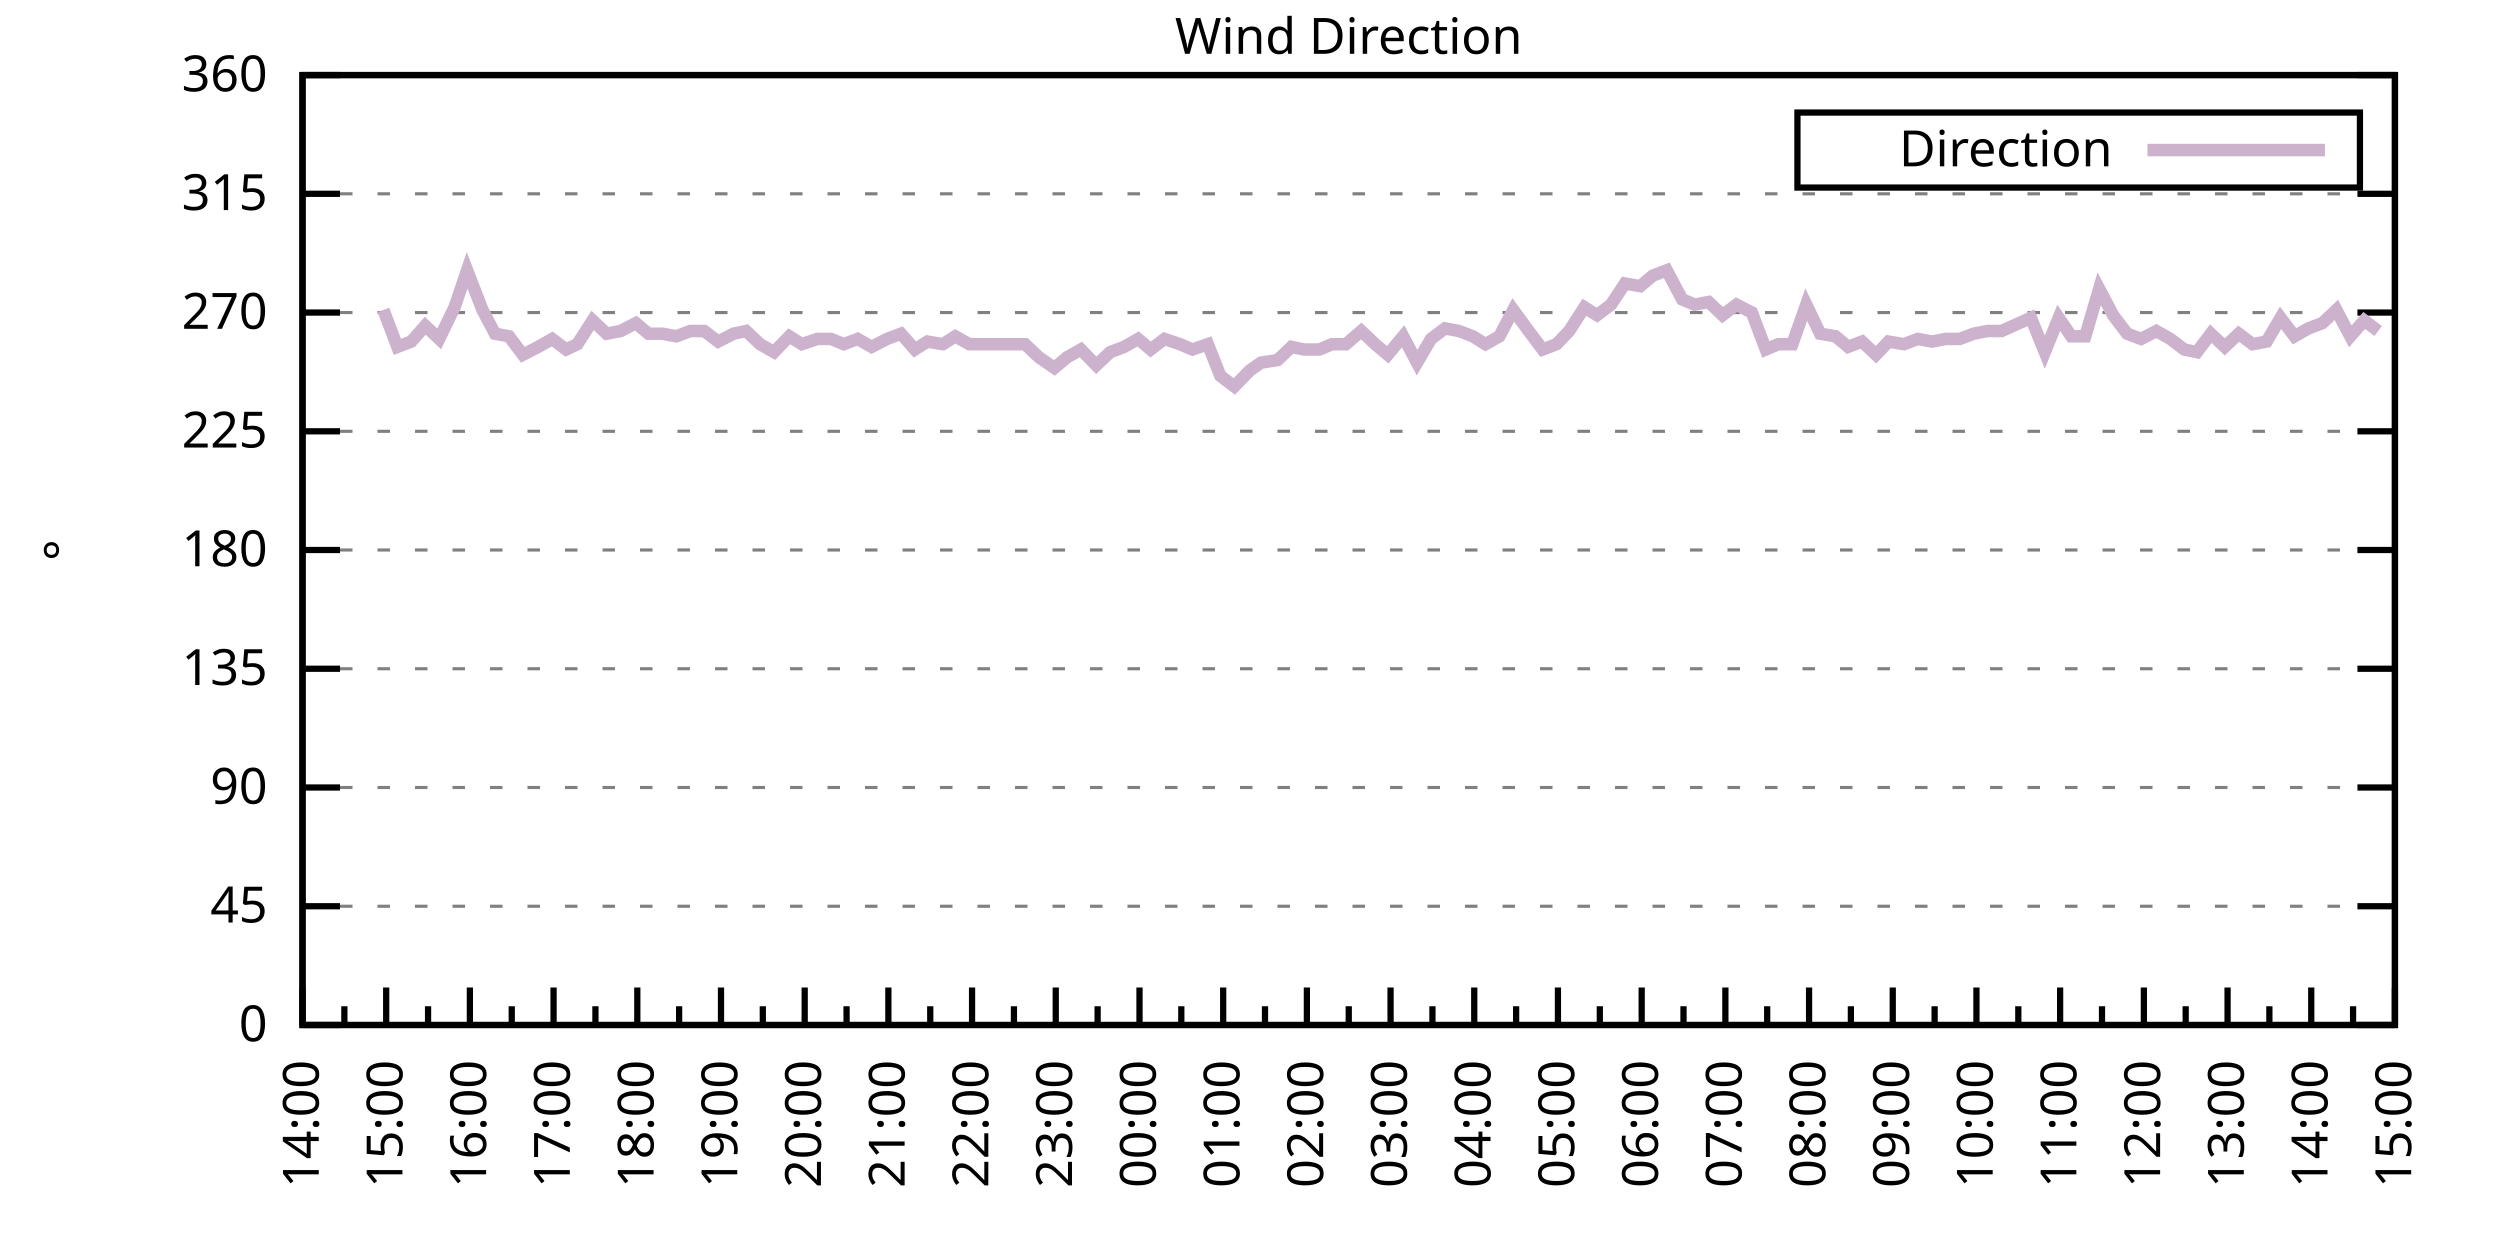
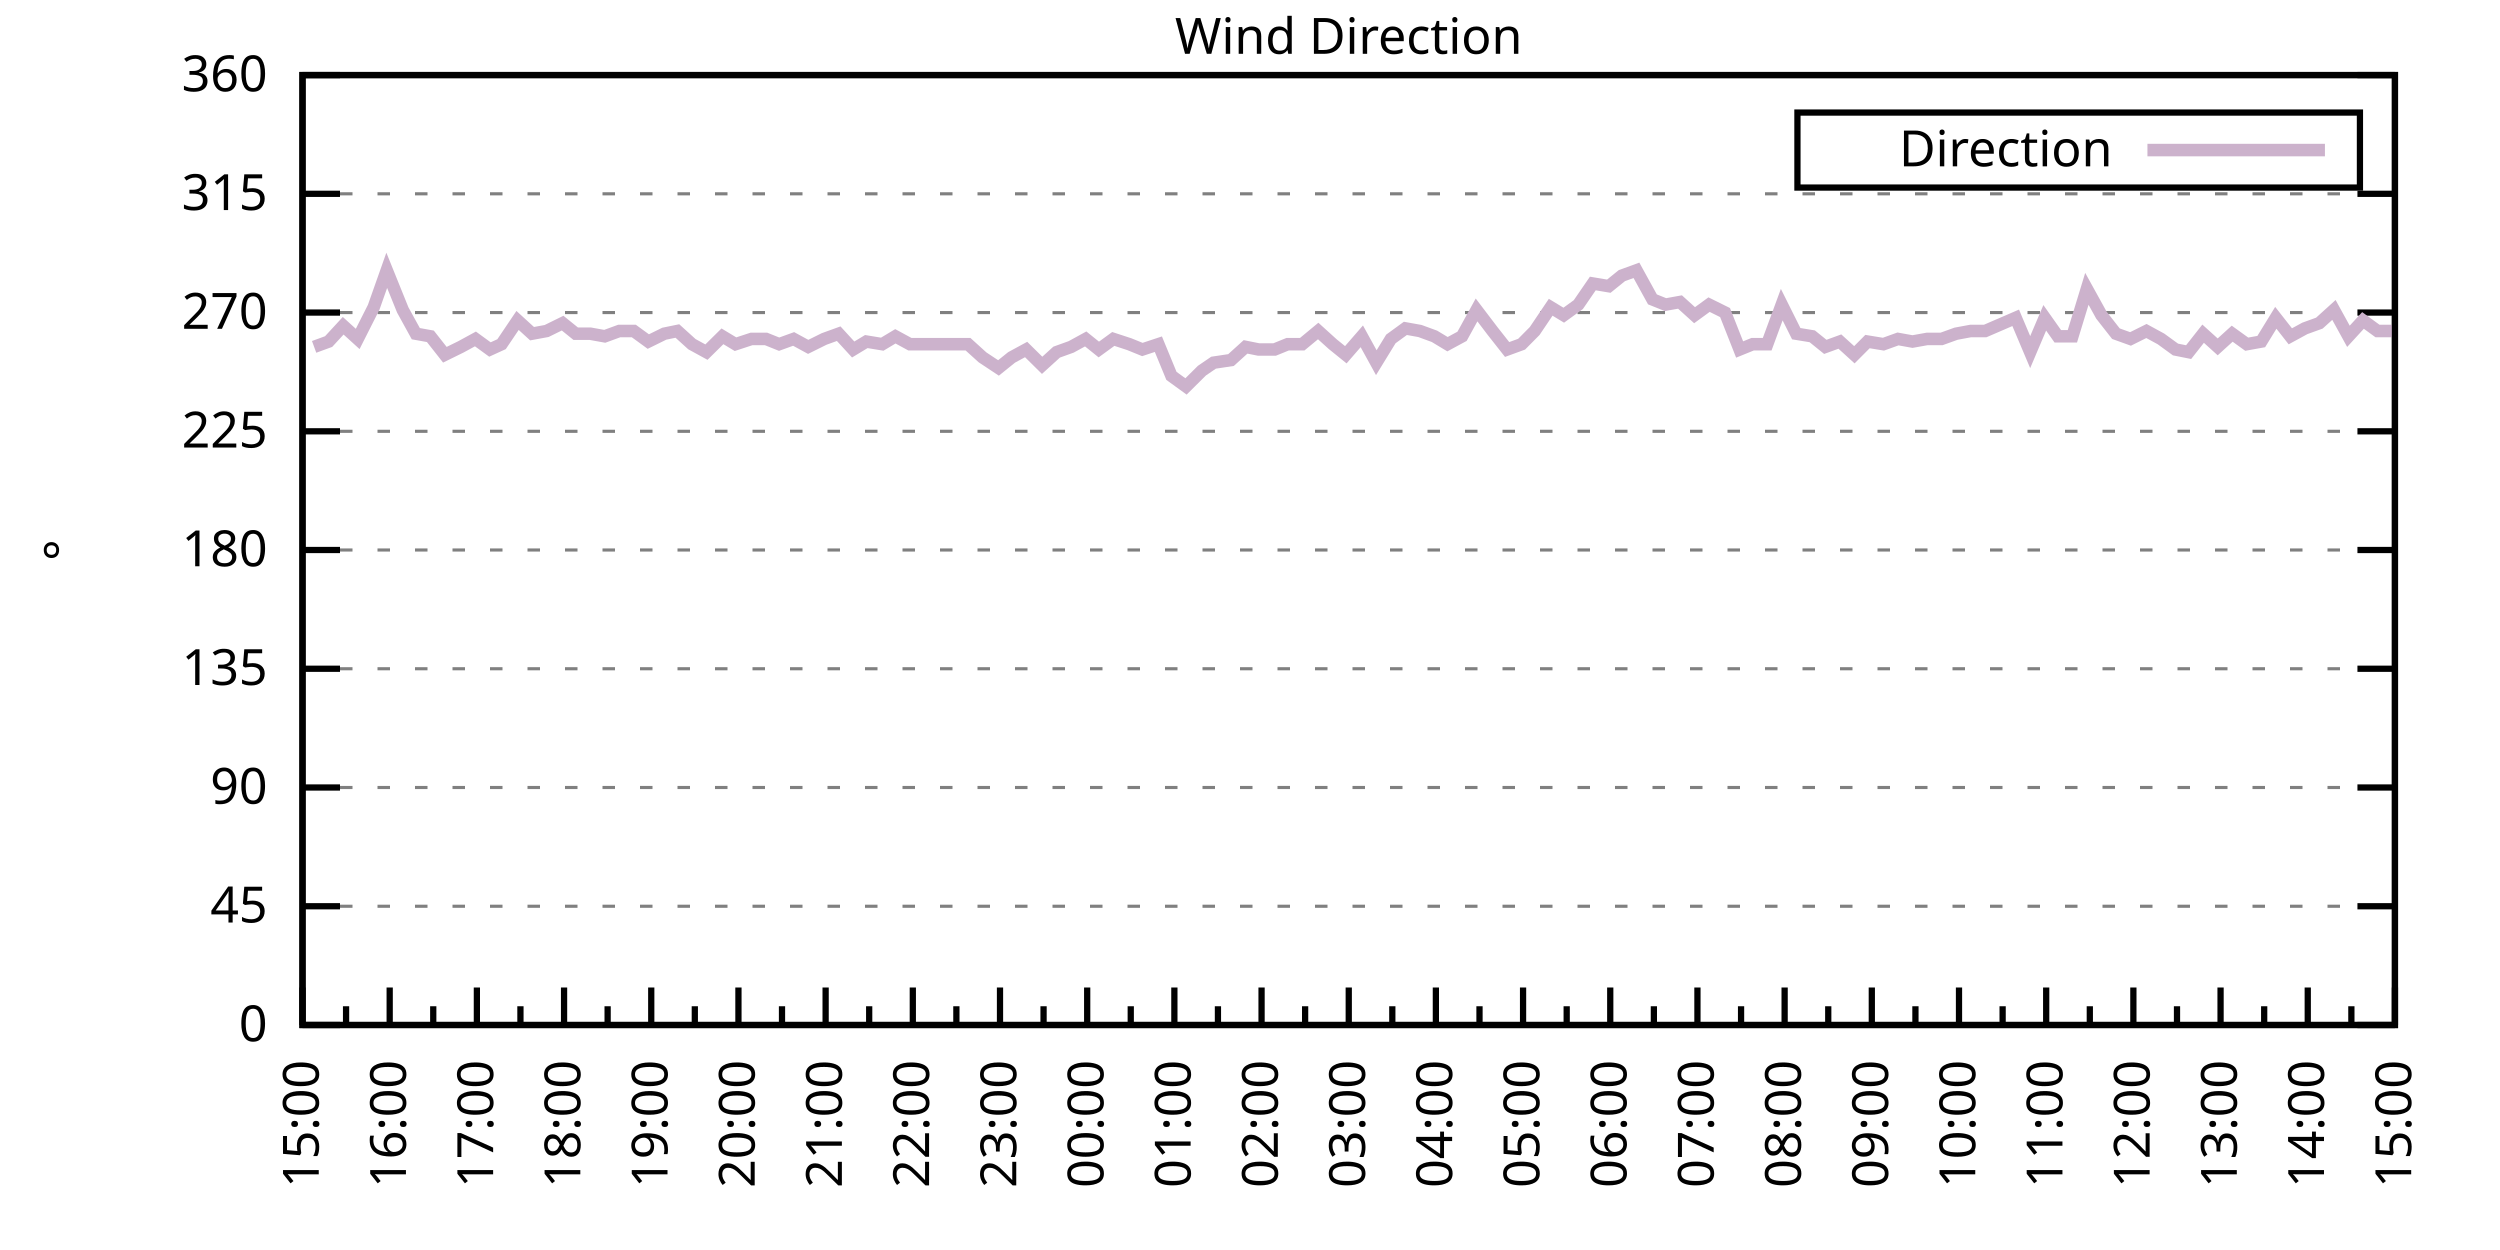
<svg xmlns="http://www.w3.org/2000/svg" xmlns:xlink="http://www.w3.org/1999/xlink" width="400" height="200" viewBox="0 0 400 200">
  <g id="gnuplot_canvas">
    <rect x="0" y="0" width="400" height="200" fill="none" />
    <defs>
      <circle id="gpDot" r="0.5" stroke-width="0.5" stroke="currentColor" />
      <path id="gpPt0" stroke-width="0.333" stroke="currentColor" d="M-1,0 h2 M0,-1 v2" />
      <path id="gpPt1" stroke-width="0.333" stroke="currentColor" d="M-1,-1 L1,1 M1,-1 L-1,1" />
      <path id="gpPt2" stroke-width="0.333" stroke="currentColor" d="M-1,0 L1,0 M0,-1 L0,1 M-1,-1 L1,1 M-1,1 L1,-1" />
      <rect id="gpPt3" stroke-width="0.333" stroke="currentColor" x="-1" y="-1" width="2" height="2" />
      <rect id="gpPt4" stroke-width="0.333" stroke="currentColor" fill="currentColor" x="-1" y="-1" width="2" height="2" />
      <circle id="gpPt5" stroke-width="0.333" stroke="currentColor" cx="0" cy="0" r="1" />
      <use xlink:href="#gpPt5" id="gpPt6" fill="currentColor" stroke="none" />
      <path id="gpPt7" stroke-width="0.333" stroke="currentColor" d="M0,-1.33 L-1.33,0.67 L1.33,0.67 z" />
      <use xlink:href="#gpPt7" id="gpPt8" fill="currentColor" stroke="none" />
      <use xlink:href="#gpPt7" id="gpPt9" stroke="currentColor" transform="rotate(180)" />
      <use xlink:href="#gpPt9" id="gpPt10" fill="currentColor" stroke="none" />
      <use xlink:href="#gpPt3" id="gpPt11" stroke="currentColor" transform="rotate(45)" />
      <use xlink:href="#gpPt11" id="gpPt12" fill="currentColor" stroke="none" />
      <path id="gpPt13" stroke-width="0.333" stroke="currentColor" d="M0,1.330 L1.265,0.411 L0.782,-1.067 L-0.782,-1.076 L-1.265,0.411 z" />
      <use xlink:href="#gpPt13" id="gpPt14" fill="currentColor" stroke="none" />
      <filter id="textbox" filterUnits="objectBoundingBox" x="0" y="0" height="1" width="1">
        <feFlood flood-color="white" flood-opacity="1" result="bgnd" />
        <feComposite in="SourceGraphic" in2="bgnd" operator="atop" />
      </filter>
      <filter id="greybox" filterUnits="objectBoundingBox" x="0" y="0" height="1" width="1">
        <feFlood flood-color="lightgrey" flood-opacity="1" result="grey" />
        <feComposite in="SourceGraphic" in2="grey" operator="atop" />
      </filter>
    </defs>
    <g fill="none" color="white" stroke="currentColor" stroke-width="1.00" stroke-linecap="butt" stroke-linejoin="miter">
</g>
    <g fill="none" color="black" stroke="currentColor" stroke-width="1.00" stroke-linecap="butt" stroke-linejoin="miter">
      <g stroke="none" shape-rendering="crispEdges">
        <polygon fill="rgb(255, 255, 255)" points="48.40,164.00 383.18,164.00 383.18,12.02 48.40,12.02 " />
      </g>
    </g>
    <g fill="none" color="black" stroke="currentColor" stroke-width="1.00" stroke-linecap="butt" stroke-linejoin="miter">
</g>
    <g fill="none" color="black" stroke="black" stroke-width="0.50" stroke-linecap="butt" stroke-linejoin="miter">
</g>
    <g fill="none" color="gray" stroke="currentColor" stroke-width="0.50" stroke-linecap="butt" stroke-linejoin="miter">
      <path stroke="gray" stroke-dasharray="2,4" class="gridline" d="M48.40,164.00 L383.19,164.00  " />
    </g>
    <g fill="none" color="gray" stroke="gray" stroke-width="1.00" stroke-linecap="butt" stroke-linejoin="miter">
</g>
    <g fill="none" color="black" stroke="currentColor" stroke-width="1.00" stroke-linecap="butt" stroke-linejoin="miter">
      <path stroke="black" d="M48.40,164.00 L54.40,164.00 M383.19,164.00 L377.19,164.00  " />
      <g transform="translate(42.80,166.60)" stroke="none" fill="black" font-family="Sans" font-size="8.00" text-anchor="end">
        <text>
          <tspan font-family="Sans"> 0</tspan>
        </text>
      </g>
    </g>
    <g fill="none" color="black" stroke="currentColor" stroke-width="1.00" stroke-linecap="butt" stroke-linejoin="miter">
</g>
    <g fill="none" color="black" stroke="black" stroke-width="0.50" stroke-linecap="butt" stroke-linejoin="miter">
</g>
    <g fill="none" color="gray" stroke="currentColor" stroke-width="0.50" stroke-linecap="butt" stroke-linejoin="miter">
      <path stroke="gray" stroke-dasharray="2,4" class="gridline" d="M48.40,145.00 L383.19,145.00  " />
    </g>
    <g fill="none" color="gray" stroke="gray" stroke-width="1.00" stroke-linecap="butt" stroke-linejoin="miter">
</g>
    <g fill="none" color="black" stroke="currentColor" stroke-width="1.00" stroke-linecap="butt" stroke-linejoin="miter">
      <path stroke="black" d="M48.40,145.00 L54.40,145.00 M383.19,145.00 L377.19,145.00  " />
      <g transform="translate(42.80,147.60)" stroke="none" fill="black" font-family="Sans" font-size="8.00" text-anchor="end">
        <text>
          <tspan font-family="Sans"> 45</tspan>
        </text>
      </g>
    </g>
    <g fill="none" color="black" stroke="currentColor" stroke-width="1.00" stroke-linecap="butt" stroke-linejoin="miter">
</g>
    <g fill="none" color="black" stroke="black" stroke-width="0.50" stroke-linecap="butt" stroke-linejoin="miter">
</g>
    <g fill="none" color="gray" stroke="currentColor" stroke-width="0.50" stroke-linecap="butt" stroke-linejoin="miter">
      <path stroke="gray" stroke-dasharray="2,4" class="gridline" d="M48.40,126.00 L383.19,126.00  " />
    </g>
    <g fill="none" color="gray" stroke="gray" stroke-width="1.00" stroke-linecap="butt" stroke-linejoin="miter">
</g>
    <g fill="none" color="black" stroke="currentColor" stroke-width="1.00" stroke-linecap="butt" stroke-linejoin="miter">
      <path stroke="black" d="M48.40,126.00 L54.40,126.00 M383.19,126.00 L377.19,126.00  " />
      <g transform="translate(42.80,128.60)" stroke="none" fill="black" font-family="Sans" font-size="8.00" text-anchor="end">
        <text>
          <tspan font-family="Sans"> 90</tspan>
        </text>
      </g>
    </g>
    <g fill="none" color="black" stroke="currentColor" stroke-width="1.00" stroke-linecap="butt" stroke-linejoin="miter">
</g>
    <g fill="none" color="black" stroke="black" stroke-width="0.50" stroke-linecap="butt" stroke-linejoin="miter">
</g>
    <g fill="none" color="gray" stroke="currentColor" stroke-width="0.50" stroke-linecap="butt" stroke-linejoin="miter">
      <path stroke="gray" stroke-dasharray="2,4" class="gridline" d="M48.40,107.00 L383.19,107.00  " />
    </g>
    <g fill="none" color="gray" stroke="gray" stroke-width="1.00" stroke-linecap="butt" stroke-linejoin="miter">
</g>
    <g fill="none" color="black" stroke="currentColor" stroke-width="1.00" stroke-linecap="butt" stroke-linejoin="miter">
      <path stroke="black" d="M48.40,107.00 L54.40,107.00 M383.19,107.00 L377.19,107.00  " />
      <g transform="translate(42.80,109.60)" stroke="none" fill="black" font-family="Sans" font-size="8.00" text-anchor="end">
        <text>
          <tspan font-family="Sans"> 135</tspan>
        </text>
      </g>
    </g>
    <g fill="none" color="black" stroke="currentColor" stroke-width="1.00" stroke-linecap="butt" stroke-linejoin="miter">
</g>
    <g fill="none" color="black" stroke="black" stroke-width="0.50" stroke-linecap="butt" stroke-linejoin="miter">
</g>
    <g fill="none" color="gray" stroke="currentColor" stroke-width="0.50" stroke-linecap="butt" stroke-linejoin="miter">
      <path stroke="gray" stroke-dasharray="2,4" class="gridline" d="M48.40,88.00 L383.19,88.00  " />
    </g>
    <g fill="none" color="gray" stroke="gray" stroke-width="1.00" stroke-linecap="butt" stroke-linejoin="miter">
</g>
    <g fill="none" color="black" stroke="currentColor" stroke-width="1.00" stroke-linecap="butt" stroke-linejoin="miter">
      <path stroke="black" d="M48.40,88.00 L54.40,88.00 M383.19,88.00 L377.19,88.00  " />
      <g transform="translate(42.80,90.60)" stroke="none" fill="black" font-family="Sans" font-size="8.00" text-anchor="end">
        <text>
          <tspan font-family="Sans"> 180</tspan>
        </text>
      </g>
    </g>
    <g fill="none" color="black" stroke="currentColor" stroke-width="1.00" stroke-linecap="butt" stroke-linejoin="miter">
</g>
    <g fill="none" color="black" stroke="black" stroke-width="0.50" stroke-linecap="butt" stroke-linejoin="miter">
</g>
    <g fill="none" color="gray" stroke="currentColor" stroke-width="0.50" stroke-linecap="butt" stroke-linejoin="miter">
      <path stroke="gray" stroke-dasharray="2,4" class="gridline" d="M48.40,69.01 L383.19,69.01  " />
    </g>
    <g fill="none" color="gray" stroke="gray" stroke-width="1.00" stroke-linecap="butt" stroke-linejoin="miter">
</g>
    <g fill="none" color="black" stroke="currentColor" stroke-width="1.00" stroke-linecap="butt" stroke-linejoin="miter">
      <path stroke="black" d="M48.40,69.01 L54.40,69.01 M383.19,69.01 L377.19,69.01  " />
      <g transform="translate(42.80,71.61)" stroke="none" fill="black" font-family="Sans" font-size="8.00" text-anchor="end">
        <text>
          <tspan font-family="Sans"> 225</tspan>
        </text>
      </g>
    </g>
    <g fill="none" color="black" stroke="currentColor" stroke-width="1.00" stroke-linecap="butt" stroke-linejoin="miter">
</g>
    <g fill="none" color="black" stroke="black" stroke-width="0.50" stroke-linecap="butt" stroke-linejoin="miter">
</g>
    <g fill="none" color="gray" stroke="currentColor" stroke-width="0.50" stroke-linecap="butt" stroke-linejoin="miter">
      <path stroke="gray" stroke-dasharray="2,4" class="gridline" d="M48.40,50.01 L383.19,50.01  " />
    </g>
    <g fill="none" color="gray" stroke="gray" stroke-width="1.00" stroke-linecap="butt" stroke-linejoin="miter">
</g>
    <g fill="none" color="black" stroke="currentColor" stroke-width="1.00" stroke-linecap="butt" stroke-linejoin="miter">
      <path stroke="black" d="M48.40,50.01 L54.40,50.01 M383.19,50.01 L377.19,50.01  " />
      <g transform="translate(42.80,52.61)" stroke="none" fill="black" font-family="Sans" font-size="8.00" text-anchor="end">
        <text>
          <tspan font-family="Sans"> 270</tspan>
        </text>
      </g>
    </g>
    <g fill="none" color="black" stroke="currentColor" stroke-width="1.00" stroke-linecap="butt" stroke-linejoin="miter">
</g>
    <g fill="none" color="black" stroke="black" stroke-width="0.50" stroke-linecap="butt" stroke-linejoin="miter">
</g>
    <g fill="none" color="gray" stroke="currentColor" stroke-width="0.50" stroke-linecap="butt" stroke-linejoin="miter">
      <path stroke="gray" stroke-dasharray="2,4" class="gridline" d="M48.40,31.01 L383.19,31.01  " />
    </g>
    <g fill="none" color="gray" stroke="gray" stroke-width="1.00" stroke-linecap="butt" stroke-linejoin="miter">
</g>
    <g fill="none" color="black" stroke="currentColor" stroke-width="1.00" stroke-linecap="butt" stroke-linejoin="miter">
      <path stroke="black" d="M48.40,31.01 L54.40,31.01 M383.19,31.01 L377.19,31.01  " />
      <g transform="translate(42.80,33.61)" stroke="none" fill="black" font-family="Sans" font-size="8.00" text-anchor="end">
        <text>
          <tspan font-family="Sans"> 315</tspan>
        </text>
      </g>
    </g>
    <g fill="none" color="black" stroke="currentColor" stroke-width="1.00" stroke-linecap="butt" stroke-linejoin="miter">
</g>
    <g fill="none" color="black" stroke="black" stroke-width="0.50" stroke-linecap="butt" stroke-linejoin="miter">
</g>
    <g fill="none" color="gray" stroke="currentColor" stroke-width="0.50" stroke-linecap="butt" stroke-linejoin="miter">
      <path stroke="gray" stroke-dasharray="2,4" class="gridline" d="M48.40,12.01 L383.19,12.01  " />
    </g>
    <g fill="none" color="gray" stroke="gray" stroke-width="1.00" stroke-linecap="butt" stroke-linejoin="miter">
</g>
    <g fill="none" color="black" stroke="currentColor" stroke-width="1.00" stroke-linecap="butt" stroke-linejoin="miter">
      <path stroke="black" d="M48.40,12.01 L54.40,12.01 M383.19,12.01 L377.19,12.01  " />
      <g transform="translate(42.80,14.61)" stroke="none" fill="black" font-family="Sans" font-size="8.00" text-anchor="end">
        <text>
          <tspan font-family="Sans"> 360</tspan>
        </text>
      </g>
    </g>
    <g fill="none" color="black" stroke="currentColor" stroke-width="1.00" stroke-linecap="butt" stroke-linejoin="miter">
      <path stroke="black" d="M48.40,164.00 L48.40,158.00  " />
      <g transform="translate(51.00,169.60) rotate(270)" stroke="none" fill="black" font-family="Sans" font-size="8.00" text-anchor="end">
        <text>
+           <tspan font-family="Sans">15:00</tspan>
+         </text>
+       </g>
+     </g>
+     <g fill="none" color="black" stroke="currentColor" stroke-width="1.00" stroke-linecap="butt" stroke-linejoin="miter">
+       <path stroke="black" d="M55.37,164.00 L55.37,161.00 M62.35,164.00 L62.35,158.00  " />
+       <g transform="translate(64.95,169.60) rotate(270)" stroke="none" fill="black" font-family="Sans" font-size="8.00" text-anchor="end">
+         <text>
+           <tspan font-family="Sans">16:00</tspan>
+         </text>
+       </g>
+     </g>
+     <g fill="none" color="black" stroke="currentColor" stroke-width="1.00" stroke-linecap="butt" stroke-linejoin="miter">
+       <path stroke="black" d="M69.32,164.00 L69.32,161.00 M76.30,164.00 L76.30,158.00  " />
+       <g transform="translate(78.90,169.60) rotate(270)" stroke="none" fill="black" font-family="Sans" font-size="8.00" text-anchor="end">
+         <text>
+           <tspan font-family="Sans">17:00</tspan>
+         </text>
+       </g>
+     </g>
+     <g fill="none" color="black" stroke="currentColor" stroke-width="1.00" stroke-linecap="butt" stroke-linejoin="miter">
+       <path stroke="black" d="M83.27,164.00 L83.27,161.00 M90.25,164.00 L90.25,158.00  " />
+       <g transform="translate(92.85,169.60) rotate(270)" stroke="none" fill="black" font-family="Sans" font-size="8.00" text-anchor="end">
+         <text>
+           <tspan font-family="Sans">18:00</tspan>
+         </text>
+       </g>
+     </g>
+     <g fill="none" color="black" stroke="currentColor" stroke-width="1.00" stroke-linecap="butt" stroke-linejoin="miter">
+       <path stroke="black" d="M97.22,164.00 L97.22,161.00 M104.20,164.00 L104.20,158.00  " />
+       <g transform="translate(106.80,169.60) rotate(270)" stroke="none" fill="black" font-family="Sans" font-size="8.00" text-anchor="end">
+         <text>
+           <tspan font-family="Sans">19:00</tspan>
+         </text>
+       </g>
+     </g>
+     <g fill="none" color="black" stroke="currentColor" stroke-width="1.00" stroke-linecap="butt" stroke-linejoin="miter">
+       <path stroke="black" d="M111.17,164.00 L111.17,161.00 M118.15,164.00 L118.15,158.00  " />
+       <g transform="translate(120.75,169.60) rotate(270)" stroke="none" fill="black" font-family="Sans" font-size="8.00" text-anchor="end">
+         <text>
+           <tspan font-family="Sans">20:00</tspan>
+         </text>
+       </g>
+     </g>
+     <g fill="none" color="black" stroke="currentColor" stroke-width="1.00" stroke-linecap="butt" stroke-linejoin="miter">
+       <path stroke="black" d="M125.12,164.00 L125.12,161.00 M132.10,164.00 L132.10,158.00  " />
+       <g transform="translate(134.70,169.60) rotate(270)" stroke="none" fill="black" font-family="Sans" font-size="8.00" text-anchor="end">
+         <text>
+           <tspan font-family="Sans">21:00</tspan>
+         </text>
+       </g>
+     </g>
+     <g fill="none" color="black" stroke="currentColor" stroke-width="1.00" stroke-linecap="butt" stroke-linejoin="miter">
+       <path stroke="black" d="M139.07,164.00 L139.07,161.00 M146.05,164.00 L146.05,158.00  " />
+       <g transform="translate(148.65,169.60) rotate(270)" stroke="none" fill="black" font-family="Sans" font-size="8.00" text-anchor="end">
+         <text>
+           <tspan font-family="Sans">22:00</tspan>
+         </text>
+       </g>
+     </g>
+     <g fill="none" color="black" stroke="currentColor" stroke-width="1.00" stroke-linecap="butt" stroke-linejoin="miter">
+       <path stroke="black" d="M153.02,164.00 L153.02,161.00 M160.00,164.00 L160.00,158.00  " />
+       <g transform="translate(162.60,169.60) rotate(270)" stroke="none" fill="black" font-family="Sans" font-size="8.00" text-anchor="end">
+         <text>
+           <tspan font-family="Sans">23:00</tspan>
+         </text>
+       </g>
+     </g>
+     <g fill="none" color="black" stroke="currentColor" stroke-width="1.00" stroke-linecap="butt" stroke-linejoin="miter">
+       <path stroke="black" d="M166.97,164.00 L166.97,161.00 M173.95,164.00 L173.95,158.00  " />
+       <g transform="translate(176.55,169.60) rotate(270)" stroke="none" fill="black" font-family="Sans" font-size="8.00" text-anchor="end">
+         <text>
+           <tspan font-family="Sans">00:00</tspan>
+         </text>
+       </g>
+     </g>
+     <g fill="none" color="black" stroke="currentColor" stroke-width="1.00" stroke-linecap="butt" stroke-linejoin="miter">
+       <path stroke="black" d="M180.92,164.00 L180.92,161.00 M187.90,164.00 L187.90,158.00  " />
+       <g transform="translate(190.50,169.60) rotate(270)" stroke="none" fill="black" font-family="Sans" font-size="8.00" text-anchor="end">
+         <text>
+           <tspan font-family="Sans">01:00</tspan>
+         </text>
+       </g>
+     </g>
+     <g fill="none" color="black" stroke="currentColor" stroke-width="1.00" stroke-linecap="butt" stroke-linejoin="miter">
+       <path stroke="black" d="M194.87,164.00 L194.87,161.00 M201.85,164.00 L201.85,158.00  " />
+       <g transform="translate(204.45,169.60) rotate(270)" stroke="none" fill="black" font-family="Sans" font-size="8.00" text-anchor="end">
+         <text>
+           <tspan font-family="Sans">02:00</tspan>
+         </text>
+       </g>
+     </g>
+     <g fill="none" color="black" stroke="currentColor" stroke-width="1.00" stroke-linecap="butt" stroke-linejoin="miter">
+       <path stroke="black" d="M208.82,164.00 L208.82,161.00 M215.80,164.00 L215.80,158.00  " />
+       <g transform="translate(218.40,169.60) rotate(270)" stroke="none" fill="black" font-family="Sans" font-size="8.00" text-anchor="end">
+         <text>
+           <tspan font-family="Sans">03:00</tspan>
+         </text>
+       </g>
+     </g>
+     <g fill="none" color="black" stroke="currentColor" stroke-width="1.00" stroke-linecap="butt" stroke-linejoin="miter">
+       <path stroke="black" d="M222.77,164.00 L222.77,161.00 M229.74,164.00 L229.74,158.00  " />
+       <g transform="translate(232.34,169.60) rotate(270)" stroke="none" fill="black" font-family="Sans" font-size="8.00" text-anchor="end">
+         <text>
+           <tspan font-family="Sans">04:00</tspan>
+         </text>
+       </g>
+     </g>
+     <g fill="none" color="black" stroke="currentColor" stroke-width="1.00" stroke-linecap="butt" stroke-linejoin="miter">
+       <path stroke="black" d="M236.72,164.00 L236.72,161.00 M243.69,164.00 L243.69,158.00  " />
+       <g transform="translate(246.29,169.60) rotate(270)" stroke="none" fill="black" font-family="Sans" font-size="8.00" text-anchor="end">
+         <text>
+           <tspan font-family="Sans">05:00</tspan>
+         </text>
+       </g>
+     </g>
+     <g fill="none" color="black" stroke="currentColor" stroke-width="1.00" stroke-linecap="butt" stroke-linejoin="miter">
+       <path stroke="black" d="M250.67,164.00 L250.67,161.00 M257.64,164.00 L257.64,158.00  " />
+       <g transform="translate(260.24,169.60) rotate(270)" stroke="none" fill="black" font-family="Sans" font-size="8.00" text-anchor="end">
+         <text>
+           <tspan font-family="Sans">06:00</tspan>
+         </text>
+       </g>
+     </g>
+     <g fill="none" color="black" stroke="currentColor" stroke-width="1.00" stroke-linecap="butt" stroke-linejoin="miter">
+       <path stroke="black" d="M264.62,164.00 L264.62,161.00 M271.59,164.00 L271.59,158.00  " />
+       <g transform="translate(274.19,169.60) rotate(270)" stroke="none" fill="black" font-family="Sans" font-size="8.00" text-anchor="end">
+         <text>
+           <tspan font-family="Sans">07:00</tspan>
+         </text>
+       </g>
+     </g>
+     <g fill="none" color="black" stroke="currentColor" stroke-width="1.00" stroke-linecap="butt" stroke-linejoin="miter">
+       <path stroke="black" d="M278.57,164.00 L278.57,161.00 M285.54,164.00 L285.54,158.00  " />
+       <g transform="translate(288.14,169.60) rotate(270)" stroke="none" fill="black" font-family="Sans" font-size="8.00" text-anchor="end">
+         <text>
+           <tspan font-family="Sans">08:00</tspan>
+         </text>
+       </g>
+     </g>
+     <g fill="none" color="black" stroke="currentColor" stroke-width="1.00" stroke-linecap="butt" stroke-linejoin="miter">
+       <path stroke="black" d="M292.52,164.00 L292.52,161.00 M299.49,164.00 L299.49,158.00  " />
+       <g transform="translate(302.09,169.60) rotate(270)" stroke="none" fill="black" font-family="Sans" font-size="8.00" text-anchor="end">
+         <text>
+           <tspan font-family="Sans">09:00</tspan>
+         </text>
+       </g>
+     </g>
+     <g fill="none" color="black" stroke="currentColor" stroke-width="1.00" stroke-linecap="butt" stroke-linejoin="miter">
+       <path stroke="black" d="M306.47,164.00 L306.47,161.00 M313.44,164.00 L313.44,158.00  " />
+       <g transform="translate(316.04,169.60) rotate(270)" stroke="none" fill="black" font-family="Sans" font-size="8.00" text-anchor="end">
+         <text>
+           <tspan font-family="Sans">10:00</tspan>
+         </text>
+       </g>
+     </g>
+     <g fill="none" color="black" stroke="currentColor" stroke-width="1.00" stroke-linecap="butt" stroke-linejoin="miter">
+       <path stroke="black" d="M320.42,164.00 L320.42,161.00 M327.39,164.00 L327.39,158.00  " />
+       <g transform="translate(329.99,169.60) rotate(270)" stroke="none" fill="black" font-family="Sans" font-size="8.00" text-anchor="end">
+         <text>
+           <tspan font-family="Sans">11:00</tspan>
+         </text>
+       </g>
+     </g>
+     <g fill="none" color="black" stroke="currentColor" stroke-width="1.00" stroke-linecap="butt" stroke-linejoin="miter">
+       <path stroke="black" d="M334.37,164.00 L334.37,161.00 M341.34,164.00 L341.34,158.00  " />
+       <g transform="translate(343.94,169.60) rotate(270)" stroke="none" fill="black" font-family="Sans" font-size="8.00" text-anchor="end">
+         <text>
+           <tspan font-family="Sans">12:00</tspan>
+         </text>
+       </g>
+     </g>
+     <g fill="none" color="black" stroke="currentColor" stroke-width="1.00" stroke-linecap="butt" stroke-linejoin="miter">
+       <path stroke="black" d="M348.32,164.00 L348.32,161.00 M355.29,164.00 L355.29,158.00  " />
+       <g transform="translate(357.89,169.60) rotate(270)" stroke="none" fill="black" font-family="Sans" font-size="8.00" text-anchor="end">
+         <text>
+           <tspan font-family="Sans">13:00</tspan>
+         </text>
+       </g>
+     </g>
+     <g fill="none" color="black" stroke="currentColor" stroke-width="1.00" stroke-linecap="butt" stroke-linejoin="miter">
+       <path stroke="black" d="M362.27,164.00 L362.27,161.00 M369.24,164.00 L369.24,158.00  " />
+       <g transform="translate(371.84,169.60) rotate(270)" stroke="none" fill="black" font-family="Sans" font-size="8.00" text-anchor="end">
+         <text>
          <tspan font-family="Sans">14:00</tspan>
        </text>
      </g>
    </g>
    <g fill="none" color="black" stroke="currentColor" stroke-width="1.00" stroke-linecap="butt" stroke-linejoin="miter">
-       <path stroke="black" d="M55.10,164.00 L55.10,161.00 M61.79,164.00 L61.79,158.00  " />
-       <g transform="translate(64.39,169.60) rotate(270)" stroke="none" fill="black" font-family="Sans" font-size="8.00" text-anchor="end">
-         <text>
-           <tspan font-family="Sans">15:00</tspan>
-         </text>
-       </g>
-     </g>
-     <g fill="none" color="black" stroke="currentColor" stroke-width="1.00" stroke-linecap="butt" stroke-linejoin="miter">
-       <path stroke="black" d="M68.49,164.00 L68.49,161.00 M75.18,164.00 L75.18,158.00  " />
-       <g transform="translate(77.78,169.60) rotate(270)" stroke="none" fill="black" font-family="Sans" font-size="8.00" text-anchor="end">
-         <text>
-           <tspan font-family="Sans">16:00</tspan>
-         </text>
-       </g>
-     </g>
-     <g fill="none" color="black" stroke="currentColor" stroke-width="1.00" stroke-linecap="butt" stroke-linejoin="miter">
-       <path stroke="black" d="M81.88,164.00 L81.88,161.00 M88.57,164.00 L88.57,158.00  " />
-       <g transform="translate(91.17,169.60) rotate(270)" stroke="none" fill="black" font-family="Sans" font-size="8.00" text-anchor="end">
-         <text>
-           <tspan font-family="Sans">17:00</tspan>
-         </text>
-       </g>
-     </g>
-     <g fill="none" color="black" stroke="currentColor" stroke-width="1.00" stroke-linecap="butt" stroke-linejoin="miter">
-       <path stroke="black" d="M95.27,164.00 L95.27,161.00 M101.97,164.00 L101.97,158.00  " />
-       <g transform="translate(104.57,169.60) rotate(270)" stroke="none" fill="black" font-family="Sans" font-size="8.00" text-anchor="end">
-         <text>
-           <tspan font-family="Sans">18:00</tspan>
-         </text>
-       </g>
-     </g>
-     <g fill="none" color="black" stroke="currentColor" stroke-width="1.00" stroke-linecap="butt" stroke-linejoin="miter">
-       <path stroke="black" d="M108.66,164.00 L108.66,161.00 M115.36,164.00 L115.36,158.00  " />
-       <g transform="translate(117.96,169.60) rotate(270)" stroke="none" fill="black" font-family="Sans" font-size="8.00" text-anchor="end">
-         <text>
-           <tspan font-family="Sans">19:00</tspan>
-         </text>
-       </g>
-     </g>
-     <g fill="none" color="black" stroke="currentColor" stroke-width="1.00" stroke-linecap="butt" stroke-linejoin="miter">
-       <path stroke="black" d="M122.05,164.00 L122.05,161.00 M128.75,164.00 L128.75,158.00  " />
-       <g transform="translate(131.35,169.60) rotate(270)" stroke="none" fill="black" font-family="Sans" font-size="8.00" text-anchor="end">
-         <text>
-           <tspan font-family="Sans">20:00</tspan>
-         </text>
-       </g>
-     </g>
-     <g fill="none" color="black" stroke="currentColor" stroke-width="1.00" stroke-linecap="butt" stroke-linejoin="miter">
-       <path stroke="black" d="M135.45,164.00 L135.45,161.00 M142.14,164.00 L142.14,158.00  " />
-       <g transform="translate(144.74,169.60) rotate(270)" stroke="none" fill="black" font-family="Sans" font-size="8.00" text-anchor="end">
-         <text>
-           <tspan font-family="Sans">21:00</tspan>
-         </text>
-       </g>
-     </g>
-     <g fill="none" color="black" stroke="currentColor" stroke-width="1.00" stroke-linecap="butt" stroke-linejoin="miter">
-       <path stroke="black" d="M148.84,164.00 L148.84,161.00 M155.53,164.00 L155.53,158.00  " />
-       <g transform="translate(158.13,169.60) rotate(270)" stroke="none" fill="black" font-family="Sans" font-size="8.00" text-anchor="end">
-         <text>
-           <tspan font-family="Sans">22:00</tspan>
-         </text>
-       </g>
-     </g>
-     <g fill="none" color="black" stroke="currentColor" stroke-width="1.00" stroke-linecap="butt" stroke-linejoin="miter">
-       <path stroke="black" d="M162.23,164.00 L162.23,161.00 M168.92,164.00 L168.92,158.00  " />
-       <g transform="translate(171.52,169.60) rotate(270)" stroke="none" fill="black" font-family="Sans" font-size="8.00" text-anchor="end">
-         <text>
-           <tspan font-family="Sans">23:00</tspan>
-         </text>
-       </g>
-     </g>
-     <g fill="none" color="black" stroke="currentColor" stroke-width="1.00" stroke-linecap="butt" stroke-linejoin="miter">
-       <path stroke="black" d="M175.62,164.00 L175.62,161.00 M182.32,164.00 L182.32,158.00  " />
-       <g transform="translate(184.92,169.60) rotate(270)" stroke="none" fill="black" font-family="Sans" font-size="8.00" text-anchor="end">
-         <text>
-           <tspan font-family="Sans">00:00</tspan>
-         </text>
-       </g>
-     </g>
-     <g fill="none" color="black" stroke="currentColor" stroke-width="1.00" stroke-linecap="butt" stroke-linejoin="miter">
-       <path stroke="black" d="M189.01,164.00 L189.01,161.00 M195.71,164.00 L195.71,158.00  " />
-       <g transform="translate(198.31,169.60) rotate(270)" stroke="none" fill="black" font-family="Sans" font-size="8.00" text-anchor="end">
-         <text>
-           <tspan font-family="Sans">01:00</tspan>
-         </text>
-       </g>
-     </g>
-     <g fill="none" color="black" stroke="currentColor" stroke-width="1.00" stroke-linecap="butt" stroke-linejoin="miter">
-       <path stroke="black" d="M202.40,164.00 L202.40,161.00 M209.10,164.00 L209.10,158.00  " />
-       <g transform="translate(211.70,169.60) rotate(270)" stroke="none" fill="black" font-family="Sans" font-size="8.00" text-anchor="end">
-         <text>
-           <tspan font-family="Sans">02:00</tspan>
-         </text>
-       </g>
-     </g>
-     <g fill="none" color="black" stroke="currentColor" stroke-width="1.00" stroke-linecap="butt" stroke-linejoin="miter">
-       <path stroke="black" d="M215.80,164.00 L215.80,161.00 M222.49,164.00 L222.49,158.00  " />
-       <g transform="translate(225.09,169.60) rotate(270)" stroke="none" fill="black" font-family="Sans" font-size="8.00" text-anchor="end">
-         <text>
-           <tspan font-family="Sans">03:00</tspan>
-         </text>
-       </g>
-     </g>
-     <g fill="none" color="black" stroke="currentColor" stroke-width="1.00" stroke-linecap="butt" stroke-linejoin="miter">
-       <path stroke="black" d="M229.19,164.00 L229.19,161.00 M235.88,164.00 L235.88,158.00  " />
-       <g transform="translate(238.48,169.60) rotate(270)" stroke="none" fill="black" font-family="Sans" font-size="8.00" text-anchor="end">
-         <text>
-           <tspan font-family="Sans">04:00</tspan>
-         </text>
-       </g>
-     </g>
-     <g fill="none" color="black" stroke="currentColor" stroke-width="1.00" stroke-linecap="butt" stroke-linejoin="miter">
-       <path stroke="black" d="M242.58,164.00 L242.58,161.00 M249.27,164.00 L249.27,158.00  " />
-       <g transform="translate(251.87,169.60) rotate(270)" stroke="none" fill="black" font-family="Sans" font-size="8.00" text-anchor="end">
-         <text>
-           <tspan font-family="Sans">05:00</tspan>
-         </text>
-       </g>
-     </g>
-     <g fill="none" color="black" stroke="currentColor" stroke-width="1.00" stroke-linecap="butt" stroke-linejoin="miter">
-       <path stroke="black" d="M255.97,164.00 L255.97,161.00 M262.67,164.00 L262.67,158.00  " />
-       <g transform="translate(265.27,169.60) rotate(270)" stroke="none" fill="black" font-family="Sans" font-size="8.00" text-anchor="end">
-         <text>
-           <tspan font-family="Sans">06:00</tspan>
-         </text>
-       </g>
-     </g>
-     <g fill="none" color="black" stroke="currentColor" stroke-width="1.00" stroke-linecap="butt" stroke-linejoin="miter">
-       <path stroke="black" d="M269.36,164.00 L269.36,161.00 M276.06,164.00 L276.06,158.00  " />
-       <g transform="translate(278.66,169.60) rotate(270)" stroke="none" fill="black" font-family="Sans" font-size="8.00" text-anchor="end">
-         <text>
-           <tspan font-family="Sans">07:00</tspan>
-         </text>
-       </g>
-     </g>
-     <g fill="none" color="black" stroke="currentColor" stroke-width="1.00" stroke-linecap="butt" stroke-linejoin="miter">
-       <path stroke="black" d="M282.75,164.00 L282.75,161.00 M289.45,164.00 L289.45,158.00  " />
-       <g transform="translate(292.05,169.60) rotate(270)" stroke="none" fill="black" font-family="Sans" font-size="8.00" text-anchor="end">
-         <text>
-           <tspan font-family="Sans">08:00</tspan>
-         </text>
-       </g>
-     </g>
-     <g fill="none" color="black" stroke="currentColor" stroke-width="1.00" stroke-linecap="butt" stroke-linejoin="miter">
-       <path stroke="black" d="M296.14,164.00 L296.14,161.00 M302.84,164.00 L302.84,158.00  " />
-       <g transform="translate(305.44,169.60) rotate(270)" stroke="none" fill="black" font-family="Sans" font-size="8.00" text-anchor="end">
-         <text>
-           <tspan font-family="Sans">09:00</tspan>
-         </text>
-       </g>
-     </g>
-     <g fill="none" color="black" stroke="currentColor" stroke-width="1.00" stroke-linecap="butt" stroke-linejoin="miter">
-       <path stroke="black" d="M309.54,164.00 L309.54,161.00 M316.23,164.00 L316.23,158.00  " />
-       <g transform="translate(318.83,169.60) rotate(270)" stroke="none" fill="black" font-family="Sans" font-size="8.00" text-anchor="end">
-         <text>
-           <tspan font-family="Sans">10:00</tspan>
-         </text>
-       </g>
-     </g>
-     <g fill="none" color="black" stroke="currentColor" stroke-width="1.00" stroke-linecap="butt" stroke-linejoin="miter">
-       <path stroke="black" d="M322.93,164.00 L322.93,161.00 M329.62,164.00 L329.62,158.00  " />
-       <g transform="translate(332.22,169.60) rotate(270)" stroke="none" fill="black" font-family="Sans" font-size="8.00" text-anchor="end">
-         <text>
-           <tspan font-family="Sans">11:00</tspan>
-         </text>
-       </g>
-     </g>
-     <g fill="none" color="black" stroke="currentColor" stroke-width="1.00" stroke-linecap="butt" stroke-linejoin="miter">
-       <path stroke="black" d="M336.32,164.00 L336.32,161.00 M343.02,164.00 L343.02,158.00  " />
-       <g transform="translate(345.62,169.60) rotate(270)" stroke="none" fill="black" font-family="Sans" font-size="8.00" text-anchor="end">
-         <text>
-           <tspan font-family="Sans">12:00</tspan>
-         </text>
-       </g>
-     </g>
-     <g fill="none" color="black" stroke="currentColor" stroke-width="1.00" stroke-linecap="butt" stroke-linejoin="miter">
-       <path stroke="black" d="M349.71,164.00 L349.71,161.00 M356.41,164.00 L356.41,158.00  " />
-       <g transform="translate(359.01,169.60) rotate(270)" stroke="none" fill="black" font-family="Sans" font-size="8.00" text-anchor="end">
-         <text>
-           <tspan font-family="Sans">13:00</tspan>
-         </text>
-       </g>
-     </g>
-     <g fill="none" color="black" stroke="currentColor" stroke-width="1.00" stroke-linecap="butt" stroke-linejoin="miter">
-       <path stroke="black" d="M363.10,164.00 L363.10,161.00 M369.80,164.00 L369.80,158.00  " />
-       <g transform="translate(372.40,169.60) rotate(270)" stroke="none" fill="black" font-family="Sans" font-size="8.00" text-anchor="end">
-         <text>
-           <tspan font-family="Sans">14:00</tspan>
-         </text>
-       </g>
-     </g>
-     <g fill="none" color="black" stroke="currentColor" stroke-width="1.00" stroke-linecap="butt" stroke-linejoin="miter">
-       <path stroke="black" d="M376.49,164.00 L376.49,161.00 M383.19,164.00 L383.19,158.00  " />
+       <path stroke="black" d="M376.22,164.00 L376.22,161.00 M383.19,164.00 L383.19,158.00  " />
      <g transform="translate(385.79,169.60) rotate(270)" stroke="none" fill="black" font-family="Sans" font-size="8.00" text-anchor="end">
        <text>
          <tspan font-family="Sans">15:00</tspan>
        </text>
      </g>
    </g>
    <g fill="none" color="black" stroke="currentColor" stroke-width="1.00" stroke-linecap="butt" stroke-linejoin="miter">
</g>
    <g fill="none" color="black" stroke="currentColor" stroke-width="1.00" stroke-linecap="butt" stroke-linejoin="miter">
      <path stroke="black" d="M48.40,12.01 L48.40,164.00 L383.19,164.00 L383.19,12.01 L48.40,12.01 Z  " />
    </g>
    <g fill="none" color="black" stroke="currentColor" stroke-width="1.00" stroke-linecap="butt" stroke-linejoin="miter">
      <g transform="translate(12.80,88.01) rotate(270)" stroke="none" fill="black" font-family="Sans" font-size="8.00" text-anchor="middle">
        <text>
          <tspan font-family="Sans">°</tspan>
        </text>
      </g>
    </g>
    <g fill="none" color="black" stroke="currentColor" stroke-width="1.00" stroke-linecap="butt" stroke-linejoin="miter">
</g>
    <g fill="none" color="black" stroke="currentColor" stroke-width="1.00" stroke-linecap="butt" stroke-linejoin="miter">
      <path stroke="black" d="M287.59,30.01 L287.59,18.01 L377.59,18.01 L377.59,30.01 L287.59,30.01 Z  " />
    </g>
    <g id="Wind_direction_plot_1">
      <g fill="none" color="white" stroke="black" stroke-width="2.00" stroke-linecap="butt" stroke-linejoin="miter">
</g>
      <g fill="none" color="black" stroke="currentColor" stroke-width="2.00" stroke-linecap="butt" stroke-linejoin="miter">
        <g transform="translate(337.99,26.61)" stroke="none" fill="black" font-family="Sans" font-size="8.00" text-anchor="end">
          <text>
            <tspan font-family="Sans">Direction</tspan>
          </text>
        </g>
      </g>
      <g fill="none" color="black" stroke="currentColor" stroke-width="2.00" stroke-linecap="butt" stroke-linejoin="miter">
-         <path stroke="rgb(204, 178, 204)" d="M343.59,24.01 L371.99,24.01 M61.35,49.59 L63.58,55.50 L65.81,54.65 L68.04,52.12 L70.27,54.23 L72.73,49.16   L74.74,43.25 L77.19,49.59 L79.20,53.39 L81.43,53.81 L83.66,56.76 L86.12,55.50 L88.35,54.23 L90.58,55.92   L92.37,55.07 L94.82,51.27 L97.06,53.39 L99.29,52.96 L101.74,51.70 L103.75,53.39 L105.98,53.39 L108.22,53.81   L110.45,52.96 L112.68,52.96 L114.91,54.65 L117.37,53.39 L119.38,52.96 L121.61,55.07 L123.84,56.34 L126.29,53.81   L128.30,55.07 L130.76,54.23 L132.99,54.23 L135.00,55.07 L137.23,54.23 L139.46,55.50 L141.92,54.23 L144.15,53.39   L146.38,55.92 L148.39,54.65 L150.85,55.07 L152.85,53.81 L155.09,55.07 L157.32,55.07 L159.55,55.07 L161.78,55.07   L164.01,55.07 L166.25,57.18 L168.70,58.87 L170.71,57.18 L172.94,55.92 L175.40,58.45 L177.63,56.34 L179.86,55.50   L182.09,54.23 L184.10,55.92 L186.33,54.23 L188.79,55.07 L190.80,55.92 L193.25,55.07 L195.26,60.14 L197.49,61.83   L199.95,59.30 L201.73,58.03 L204.41,57.61 L206.64,55.50 L208.65,55.92 L211.11,55.92 L213.12,55.07 L215.35,55.07   L217.80,52.96 L220.04,55.07 L222.04,56.76 L224.50,53.81 L226.73,58.03 L228.96,54.23 L231.20,52.54 L233.43,52.96   L235.66,53.81 L237.67,55.07 L239.90,53.81 L242.13,49.59 L244.59,52.96 L246.82,55.92 L249.05,55.07 L251.06,52.96   L253.51,49.16 L255.52,50.43 L257.76,48.74 L259.99,45.36 L262.44,45.79 L264.45,44.10 L266.68,43.25 L269.14,47.90   L271.15,48.74 L273.38,48.32 L275.61,50.43 L277.84,48.74 L280.30,50.01 L282.53,55.92 L284.54,55.07 L286.77,55.07   L289.00,48.74 L291.23,53.39 L293.69,53.81 L295.70,55.50 L297.93,54.65 L300.16,56.76 L302.17,54.65 L304.63,55.07   L306.86,54.23 L309.09,54.65 L311.32,54.23 L313.55,54.23 L315.79,53.39 L318.02,52.96 L320.25,52.96 L324.94,50.85   L327.17,56.34 L329.40,50.85 L331.41,53.81 L333.64,53.81 L335.87,46.21 L338.10,50.43 L340.34,53.39 L342.57,54.23   L345.02,52.96 L347.26,54.23 L349.49,55.92 L351.50,56.34 L353.73,53.39 L355.96,55.50 L358.19,53.39 L360.42,55.07   L362.66,54.65 L364.89,50.85 L367.12,53.81 L369.35,52.54 L371.58,51.70 L373.82,49.59 L376.05,53.81 L378.28,51.27   L380.51,52.96  " />
+         <path stroke="rgb(204, 178, 204)" d="M343.59,24.01 L371.99,24.01 M50.26,55.50 L52.58,54.65 L54.91,52.12 L57.23,54.23 L59.79,49.16 L61.88,43.25   L64.44,49.59 L66.53,53.39 L68.86,53.81 L71.18,56.76 L73.74,55.50 L76.07,54.23 L78.39,55.92 L80.25,55.07   L82.81,51.27 L85.13,53.39 L87.46,52.96 L90.02,51.70 L92.11,53.39 L94.43,53.39 L96.76,53.81 L99.08,52.96   L101.41,52.96 L103.73,54.65 L106.29,53.39 L108.38,52.96 L110.71,55.07 L113.03,56.34 L115.59,53.81 L117.68,55.07   L120.24,54.23 L122.57,54.23 L124.66,55.07 L126.98,54.23 L129.31,55.50 L131.87,54.23 L134.19,53.39 L136.51,55.92   L138.61,54.65 L141.16,55.07 L143.26,53.81 L145.58,55.07 L147.91,55.07 L150.23,55.07 L152.56,55.07 L154.88,55.07   L157.21,57.18 L159.76,58.87 L161.86,57.18 L164.18,55.92 L166.74,58.45 L169.06,56.34 L171.39,55.50 L173.71,54.23   L175.81,55.92 L178.13,54.23 L180.69,55.07 L182.78,55.92 L185.34,55.07 L187.43,60.14 L189.76,61.83 L192.31,59.30   L194.17,58.03 L196.96,57.61 L199.29,55.50 L201.38,55.92 L203.94,55.92 L206.03,55.07 L208.36,55.07 L210.91,52.96   L213.24,55.07 L215.33,56.76 L217.89,53.81 L220.21,58.03 L222.54,54.23 L224.86,52.54 L227.19,52.96 L229.51,53.81   L231.60,55.07 L233.93,53.81 L236.25,49.59 L238.81,52.96 L241.14,55.92 L243.46,55.07 L245.55,52.96 L248.11,49.16   L250.20,50.43 L252.53,48.74 L254.85,45.36 L257.41,45.79 L259.50,44.10 L261.83,43.25 L264.39,47.90 L266.48,48.74   L268.80,48.32 L271.13,50.43 L273.45,48.74 L276.01,50.01 L278.34,55.92 L280.43,55.07 L282.75,55.07 L285.08,48.74   L287.40,53.39 L289.96,53.81 L292.05,55.50 L294.38,54.65 L296.70,56.76 L298.80,54.65 L301.35,55.07 L303.68,54.23   L306.00,54.65 L308.33,54.23 L310.65,54.23 L312.98,53.39 L315.30,52.96 L317.63,52.96 L322.51,50.85 L324.83,56.34   L327.16,50.85 L329.25,53.81 L331.58,53.81 L333.90,46.21 L336.23,50.43 L338.55,53.39 L340.88,54.23 L343.43,52.96   L345.76,54.23 L348.08,55.92 L350.18,56.34 L352.50,53.39 L354.83,55.50 L357.15,53.39 L359.48,55.07 L361.80,54.65   L364.13,50.85 L366.45,53.81 L368.78,52.54 L371.10,51.70 L373.43,49.59 L375.75,53.81 L378.08,51.27 L380.40,52.96   L382.73,52.96  " />
      </g>
    </g>
    <g fill="none" color="black" stroke="currentColor" stroke-width="2.00" stroke-linecap="butt" stroke-linejoin="miter">
</g>
    <g fill="none" color="black" stroke="black" stroke-width="1.00" stroke-linecap="butt" stroke-linejoin="miter">
</g>
    <g fill="none" color="black" stroke="currentColor" stroke-width="1.00" stroke-linecap="butt" stroke-linejoin="miter">
      <path stroke="black" d="M48.40,12.01 L48.40,164.00 L383.19,164.00 L383.19,12.01 L48.40,12.01 Z  " />
    </g>
    <g fill="none" color="black" stroke="currentColor" stroke-width="1.00" stroke-linecap="butt" stroke-linejoin="miter">
      <g transform="translate(215.79,8.61)" stroke="none" fill="black" font-family="Sans" font-size="8.00" text-anchor="middle">
        <text>
          <tspan font-family="Sans">Wind Direction</tspan>
        </text>
      </g>
    </g>
    <g fill="none" color="black" stroke="currentColor" stroke-width="1.00" stroke-linecap="butt" stroke-linejoin="miter">
</g>
  </g>
</svg>
